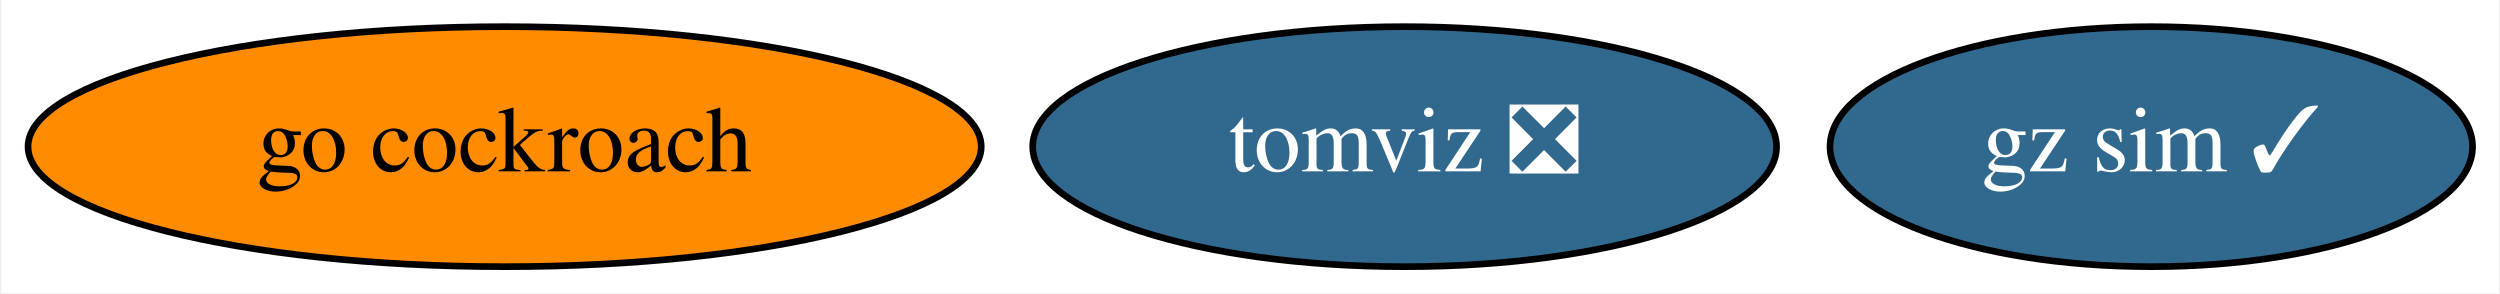
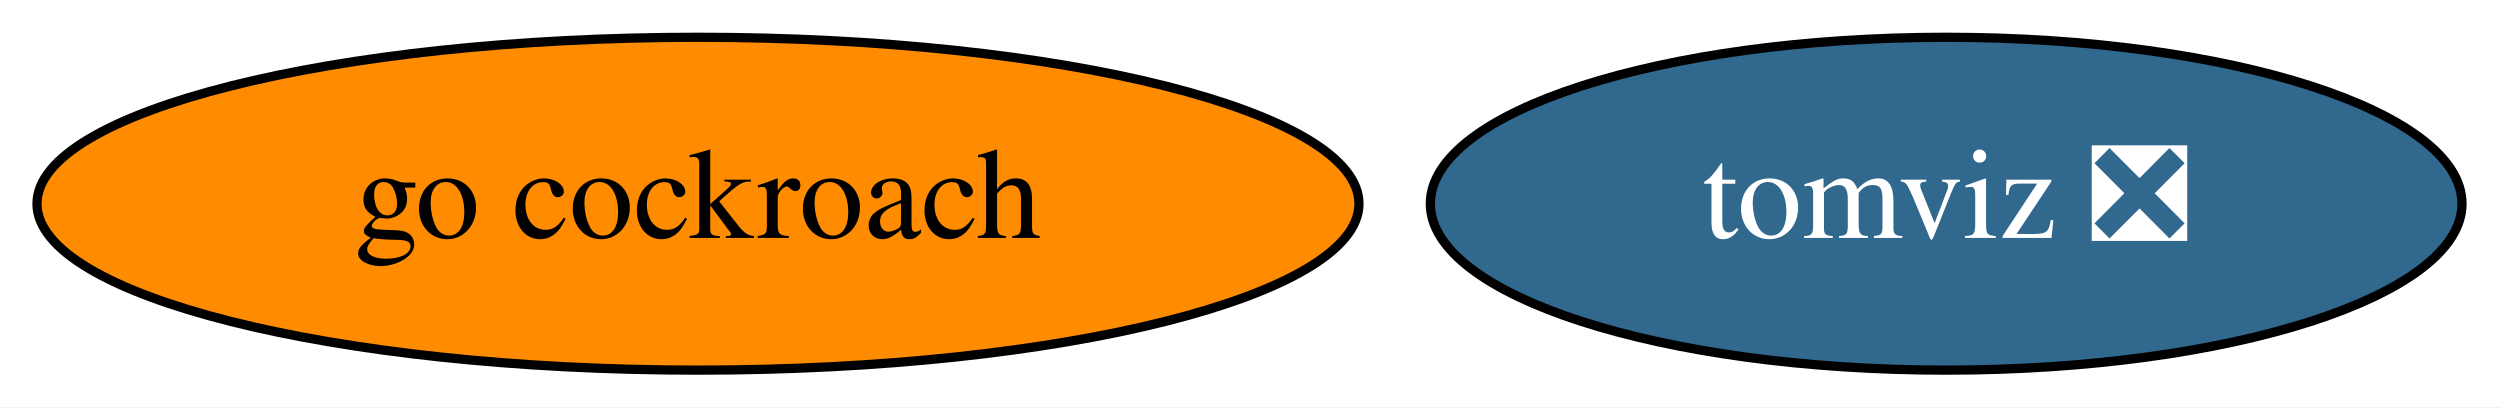
- <svg xmlns="http://www.w3.org/2000/svg" xmlns:xlink="http://www.w3.org/1999/xlink" width="375pt" height="44pt" viewBox="0.00 0.00 374.59 44.00">
+ <svg xmlns="http://www.w3.org/2000/svg" xmlns:xlink="http://www.w3.org/1999/xlink" width="270pt" height="44pt" viewBox="0.00 0.00 270.39 44.00">
  <g id="graph0" class="graph" transform="scale(1 1) rotate(0) translate(4 40)">
-     <polygon fill="white" stroke="none" points="-4,4 -4,-40 370.59,-40 370.59,4 -4,4" />
+     <polygon fill="white" stroke="none" points="-4,4 -4,-40 266.39,-40 266.39,4 -4,4" />
    <g id="node1" class="node">
      <g id="a_node1">
        <a xlink:href="https://github.com/conda-forge/go-cockroach-feedstock" xlink:title="go cockroach">
          <ellipse fill="#ff8c00" stroke="black" cx="71.49" cy="-18" rx="71.49" ry="18" />
          <text text-anchor="middle" x="71.49" y="-14.3" font-family="Times,serif" font-size="14.00">go cockroach</text>
        </a>
      </g>
    </g>
    <g id="node2" class="node">
      <g id="a_node2">
        <a xlink:href="https://github.com/conda-forge/tomviz-feedstock/pull/49" xlink:title="tomviz ❎">
          <ellipse fill="#31688e" stroke="black" cx="206.49" cy="-18" rx="55.79" ry="18" />
          <text text-anchor="middle" x="206.49" y="-14.3" font-family="Times,serif" font-size="14.00" fill="white">tomviz ❎</text>
        </a>
      </g>
    </g>
-     <g id="node3" class="node">
-       <g id="a_node3">
-         <a xlink:href="https://github.com/conda-forge/gz-sim-feedstock/pull/3" xlink:title="gz sim ✓">
-           <ellipse fill="#31688e" stroke="black" cx="318.49" cy="-18" rx="48.19" ry="18" />
-           <text text-anchor="middle" x="318.49" y="-14.3" font-family="Times,serif" font-size="14.00" fill="white">gz sim ✓</text>
-         </a>
-       </g>
-     </g>
  </g>
</svg>
